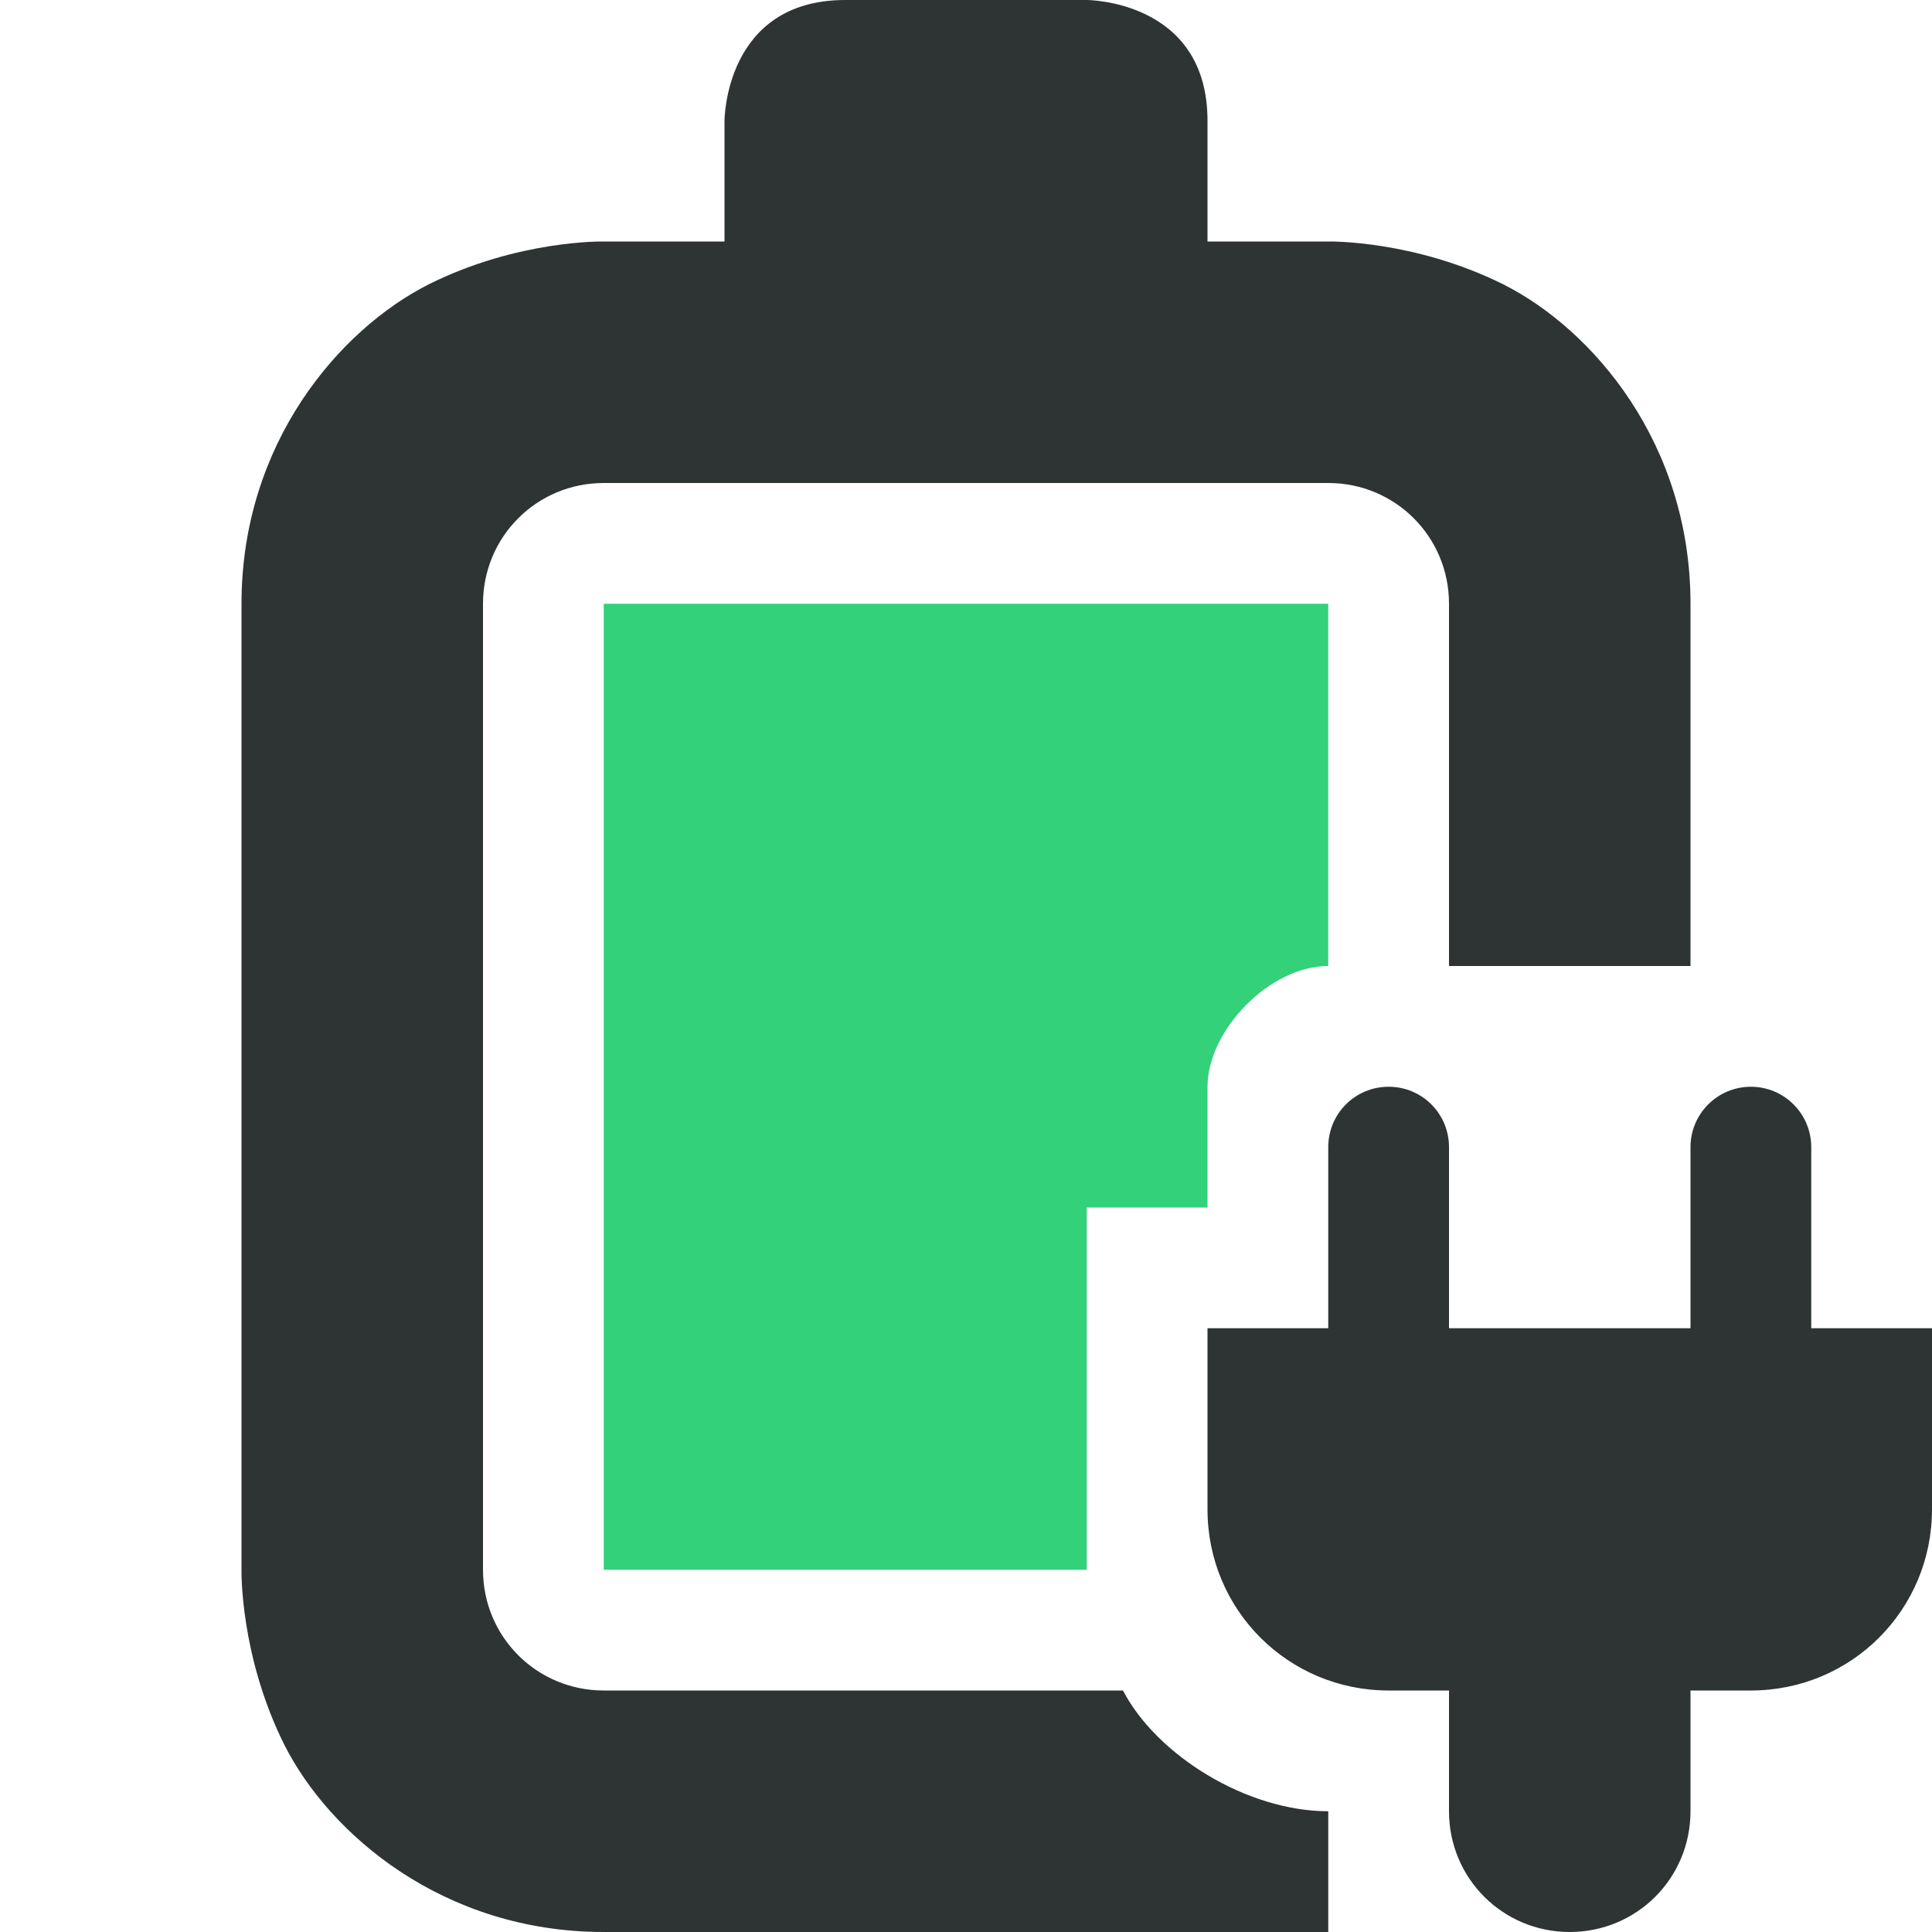
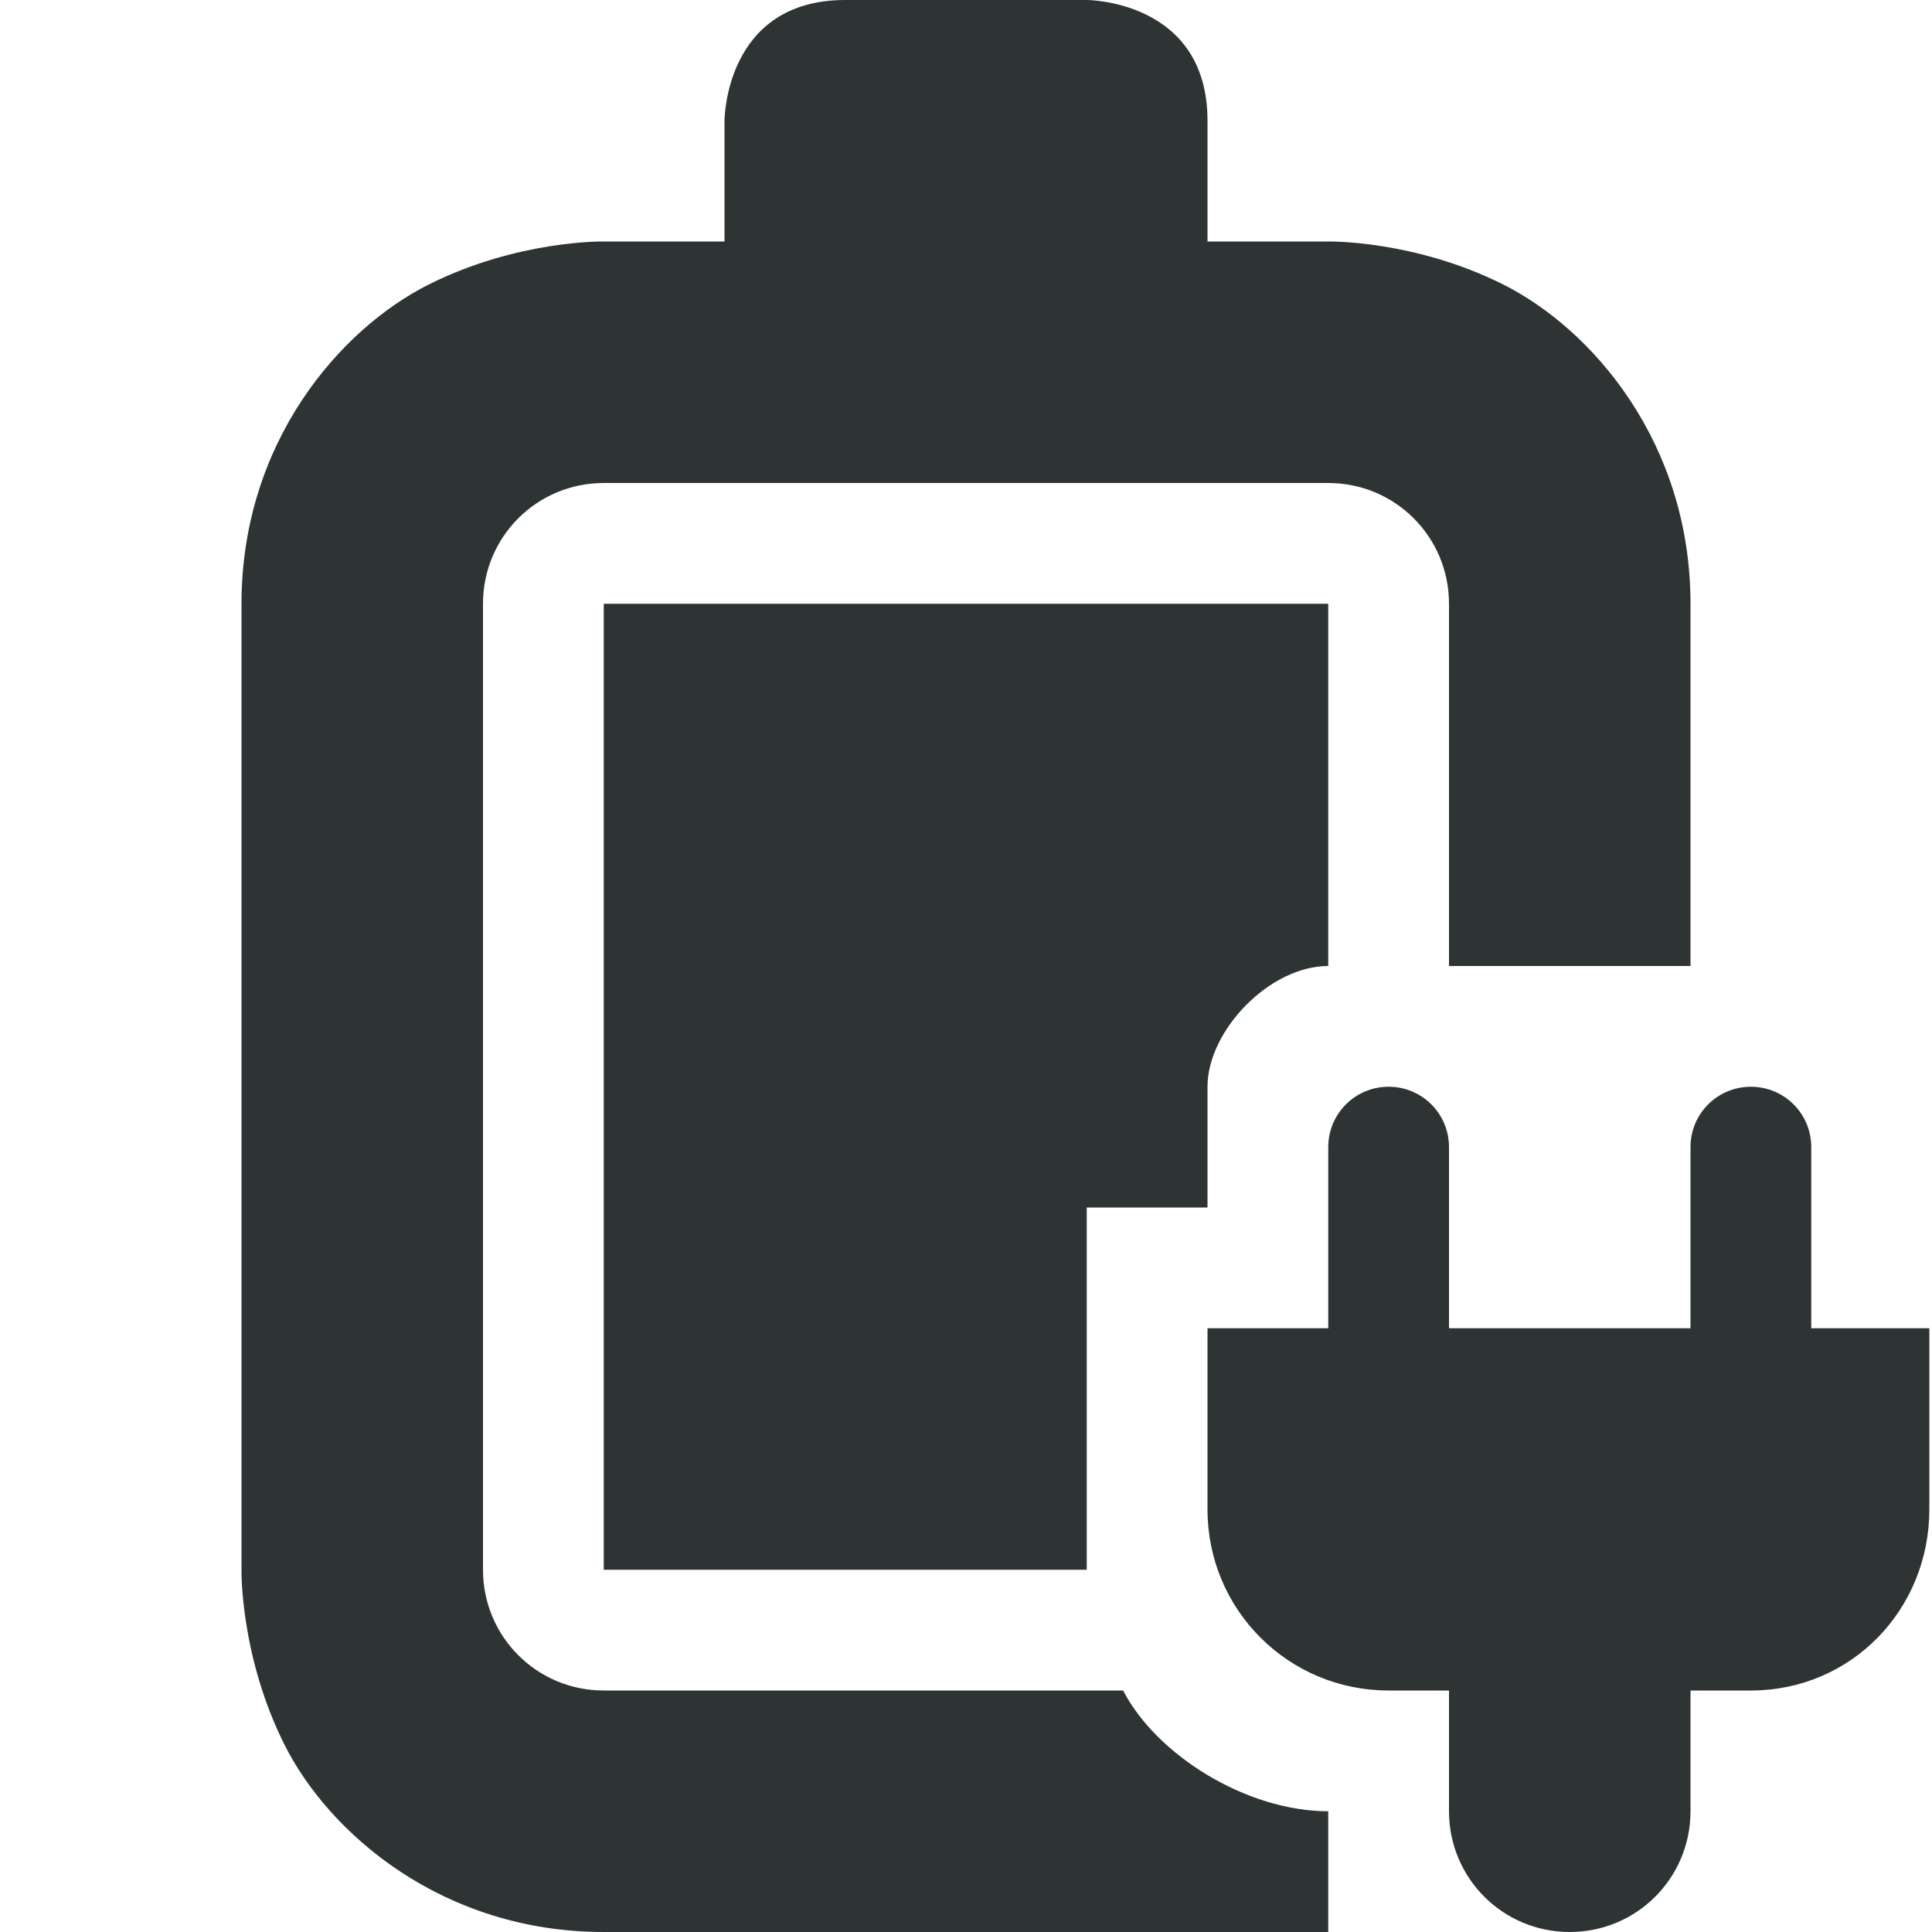
- <svg xmlns="http://www.w3.org/2000/svg" width="16" height="16" viewBox="0 0 16 16">
-   <path fill="#33d17a" d="M5 5v8h4v-3h1V9c0-.465.512-1 1-1V5zm0 0" />
-   <path fill="#2e3434" d="M7 0C6 0 6 1 6 1v1H5s-.707-.016-1.45.355C2.814 2.727 2 3.668 2 5v8s-.016.707.355 1.45C2.727 15.187 3.668 16 5 16c0 0 5.86.047 6 0v-1c-.676 0-1.422-.465-1.7-1H5c-.555 0-1-.445-1-1V5c0-.555.445-1 1-1h6c.555 0 1 .445 1 1v3h2V5c0-1.332-.812-2.273-1.55-2.645C11.706 1.985 11 2 11 2h-1V1c0-1-1-1-1-1zm4.5 9c-.277 0-.5.223-.5.5V11h-1v1.5c0 .832.668 1.5 1.5 1.5h.5v1c0 .555.445 1 1 1s1-.445 1-1v-1h.5c.832 0 1.5-.668 1.5-1.5V11h-1V9.5a.499.499 0 1 0-1 0V11h-2V9.5c0-.277-.223-.5-.5-.5m0 0" />
+ <svg xmlns="http://www.w3.org/2000/svg" version="1.1" width="16" height="16" id="svg7384" viewBox="0 0 16 16">
+   <defs id="defs7386" />
+   <g id="layer4" style="display:inline" transform="translate(-620,-180)">
+     <g id="battery-level-100-plugged-in" transform="translate(-62)" style="display:inline">
+       <path id="path72" style="fill:#2e3434;fill-opacity:1" d="m 687,185 v 8 l 4,2e-5 V 190 h 1 v -1 c 0,-0.464 0.513,-1 1,-1 V 185 Z" class="success" />
+       <path id="path74" style="fill:#2e3434;fill-opacity:1" d="m 689,180 c -1,0 -1,1 -1,1 v 1 h -1 c 0,0 -0.709,-0.014 -1.447,0.355 C 684.814,182.725 684,183.666 684,185 v 8 c 0,0 -0.014,0.709 0.355,1.447 C 684.725,195.186 685.667,196 687,196 h 6 v -1 c -0.678,0 -1.423,-0.466 -1.699,-1 H 687 c -0.554,0 -1,-0.446 -1,-1 v -8 c 0,-0.554 0.446,-1 1,-1 h 4 2 c 0.554,0 1,0.446 1,1 v 3 h 2 v -3 c 0,-1.334 -0.814,-2.275 -1.553,-2.645 C 693.709,181.986 693,182 693,182 h -1 v -1 c 0,-1 -1,-1 -1,-1 z m 4.5,9 c -0.277,0 -0.5,0.223 -0.5,0.5 v 1.5 h -1 v 1.5 c 0,0.831 0.669,1.5 1.5,1.5 h 0.5 v 1 c 0,0.554 0.446,1 1,1 0.554,0 1,-0.446 1,-1 v -1 h 0.5 c 0.831,0 1.478,-0.669 1.478,-1.5 V 191 H 697 v -1.5 c 0,-0.277 -0.223,-0.5 -0.5,-0.5 -0.277,0 -0.5,0.223 -0.5,0.5 v 1.5 h -2 v -1.5 c 0,-0.277 -0.223,-0.5 -0.5,-0.5 z" />
+     </g>
+   </g>
</svg>
